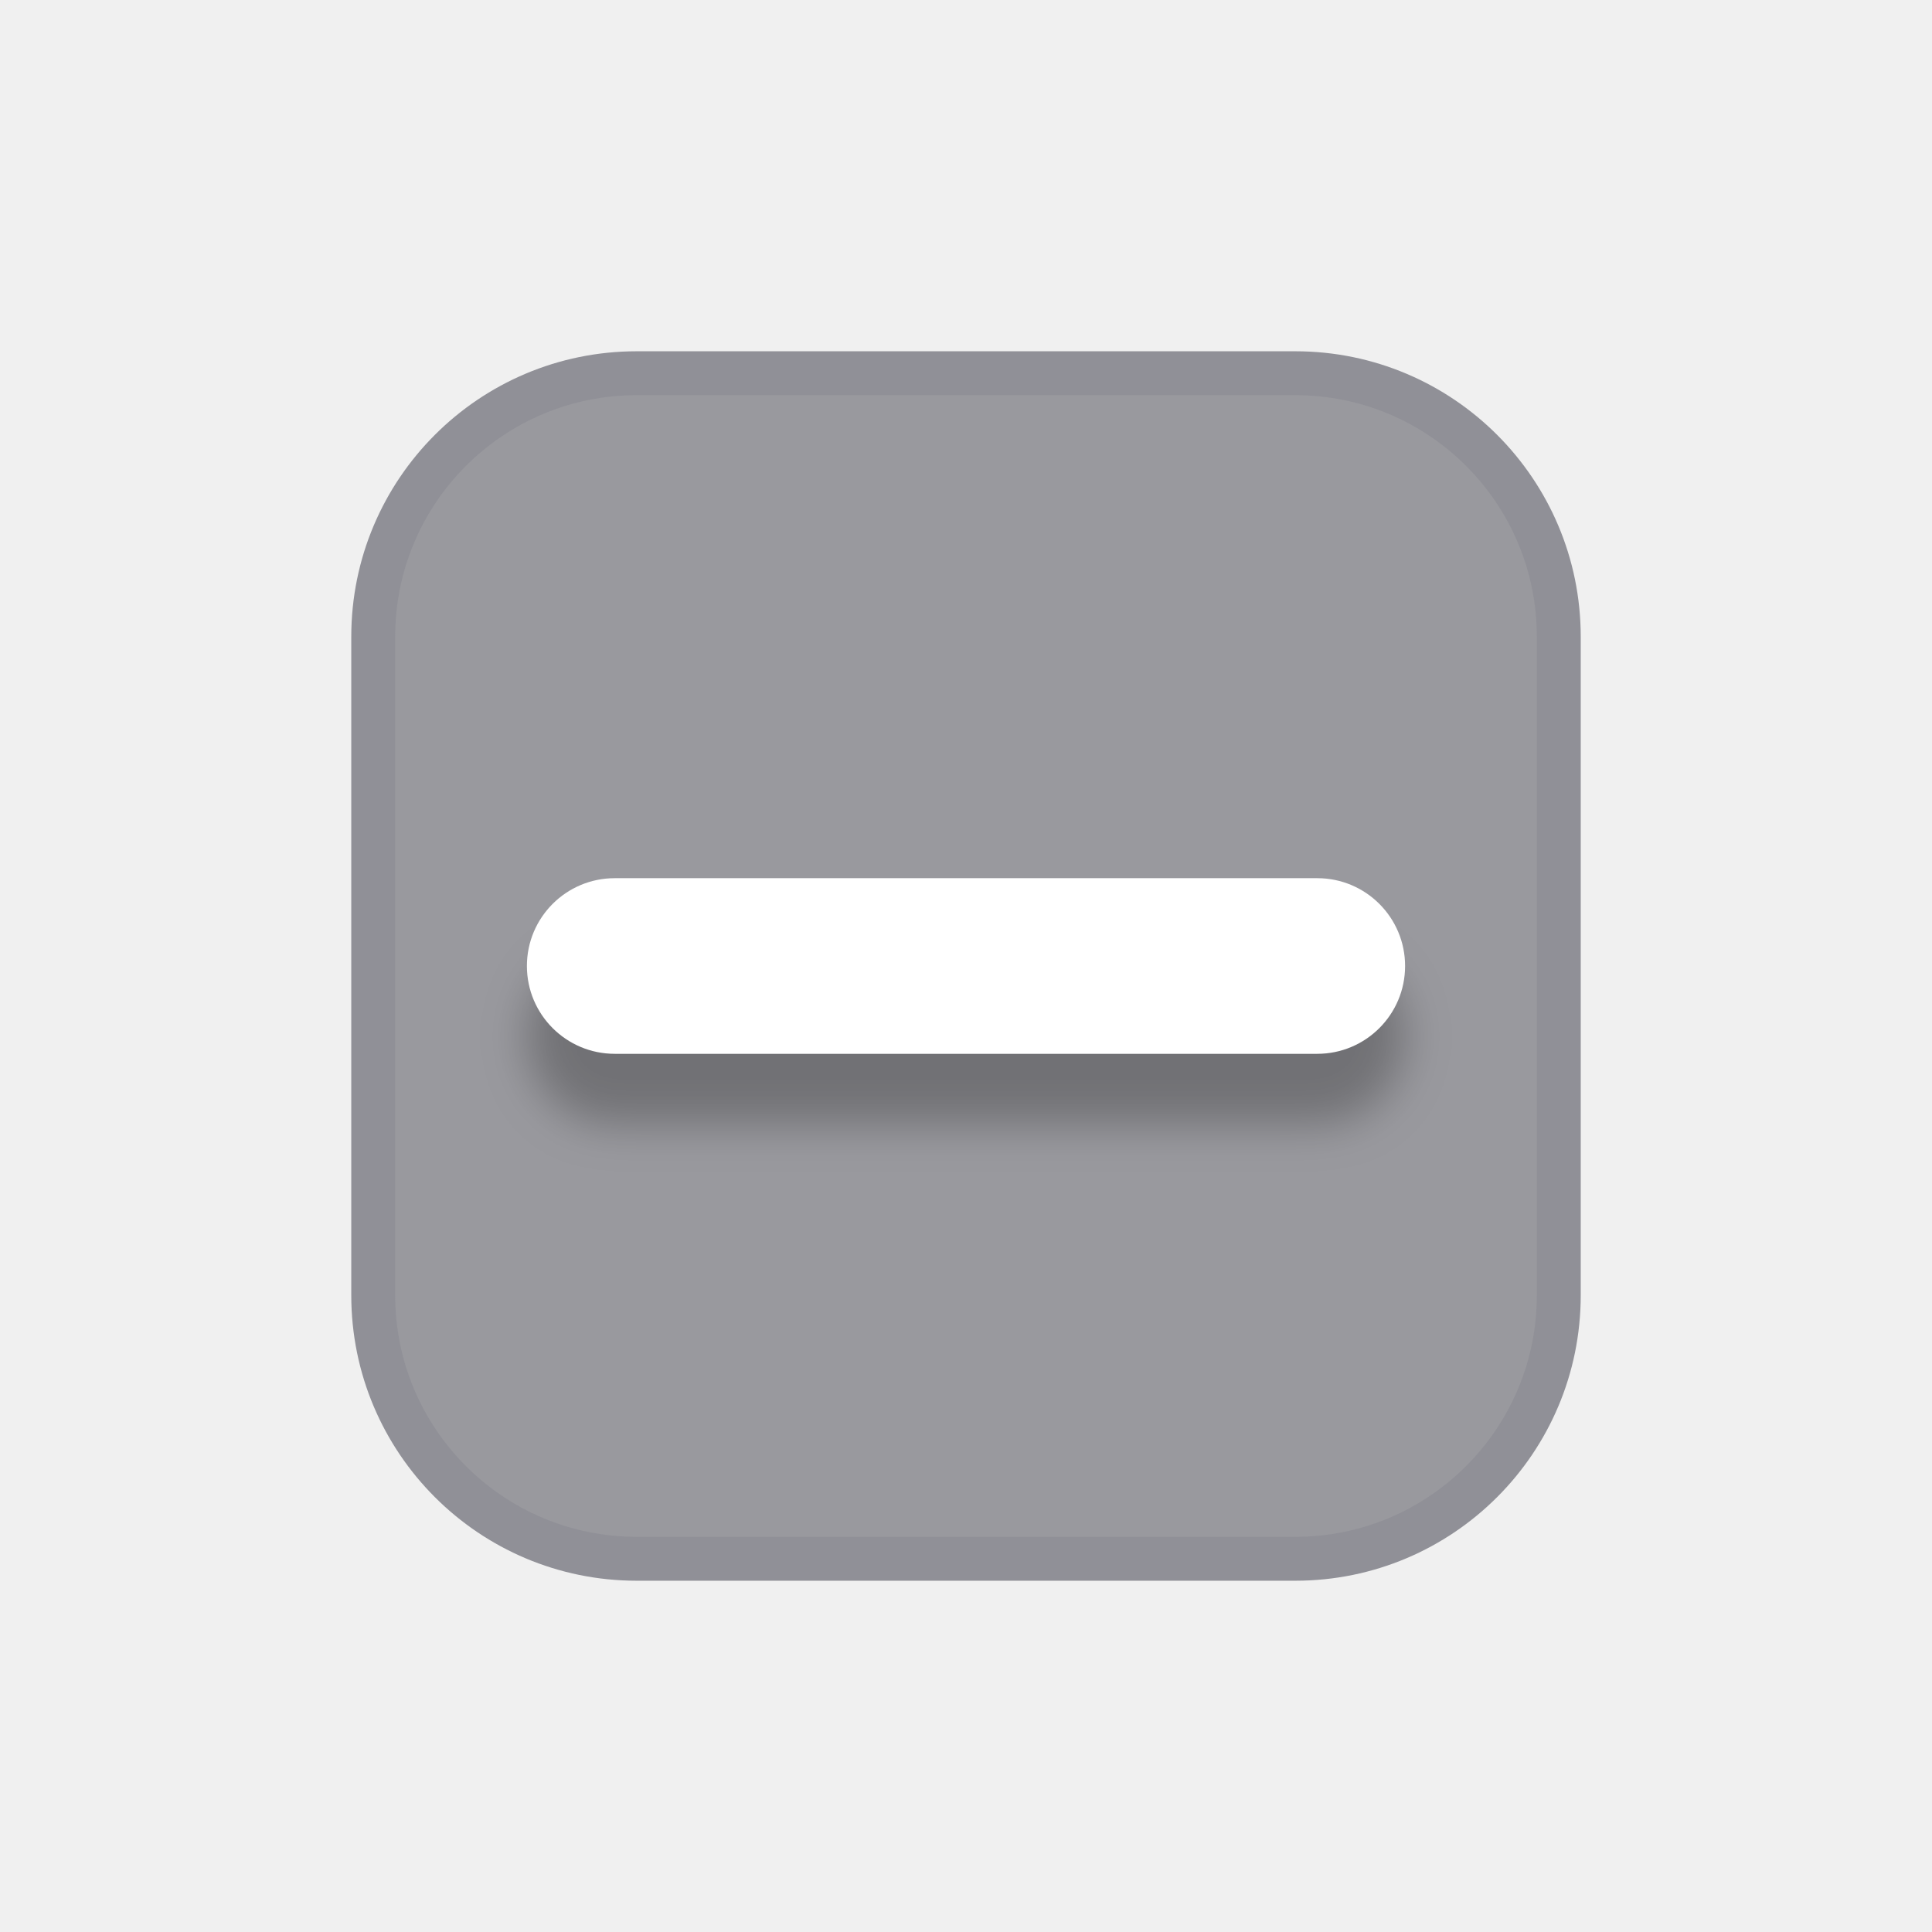
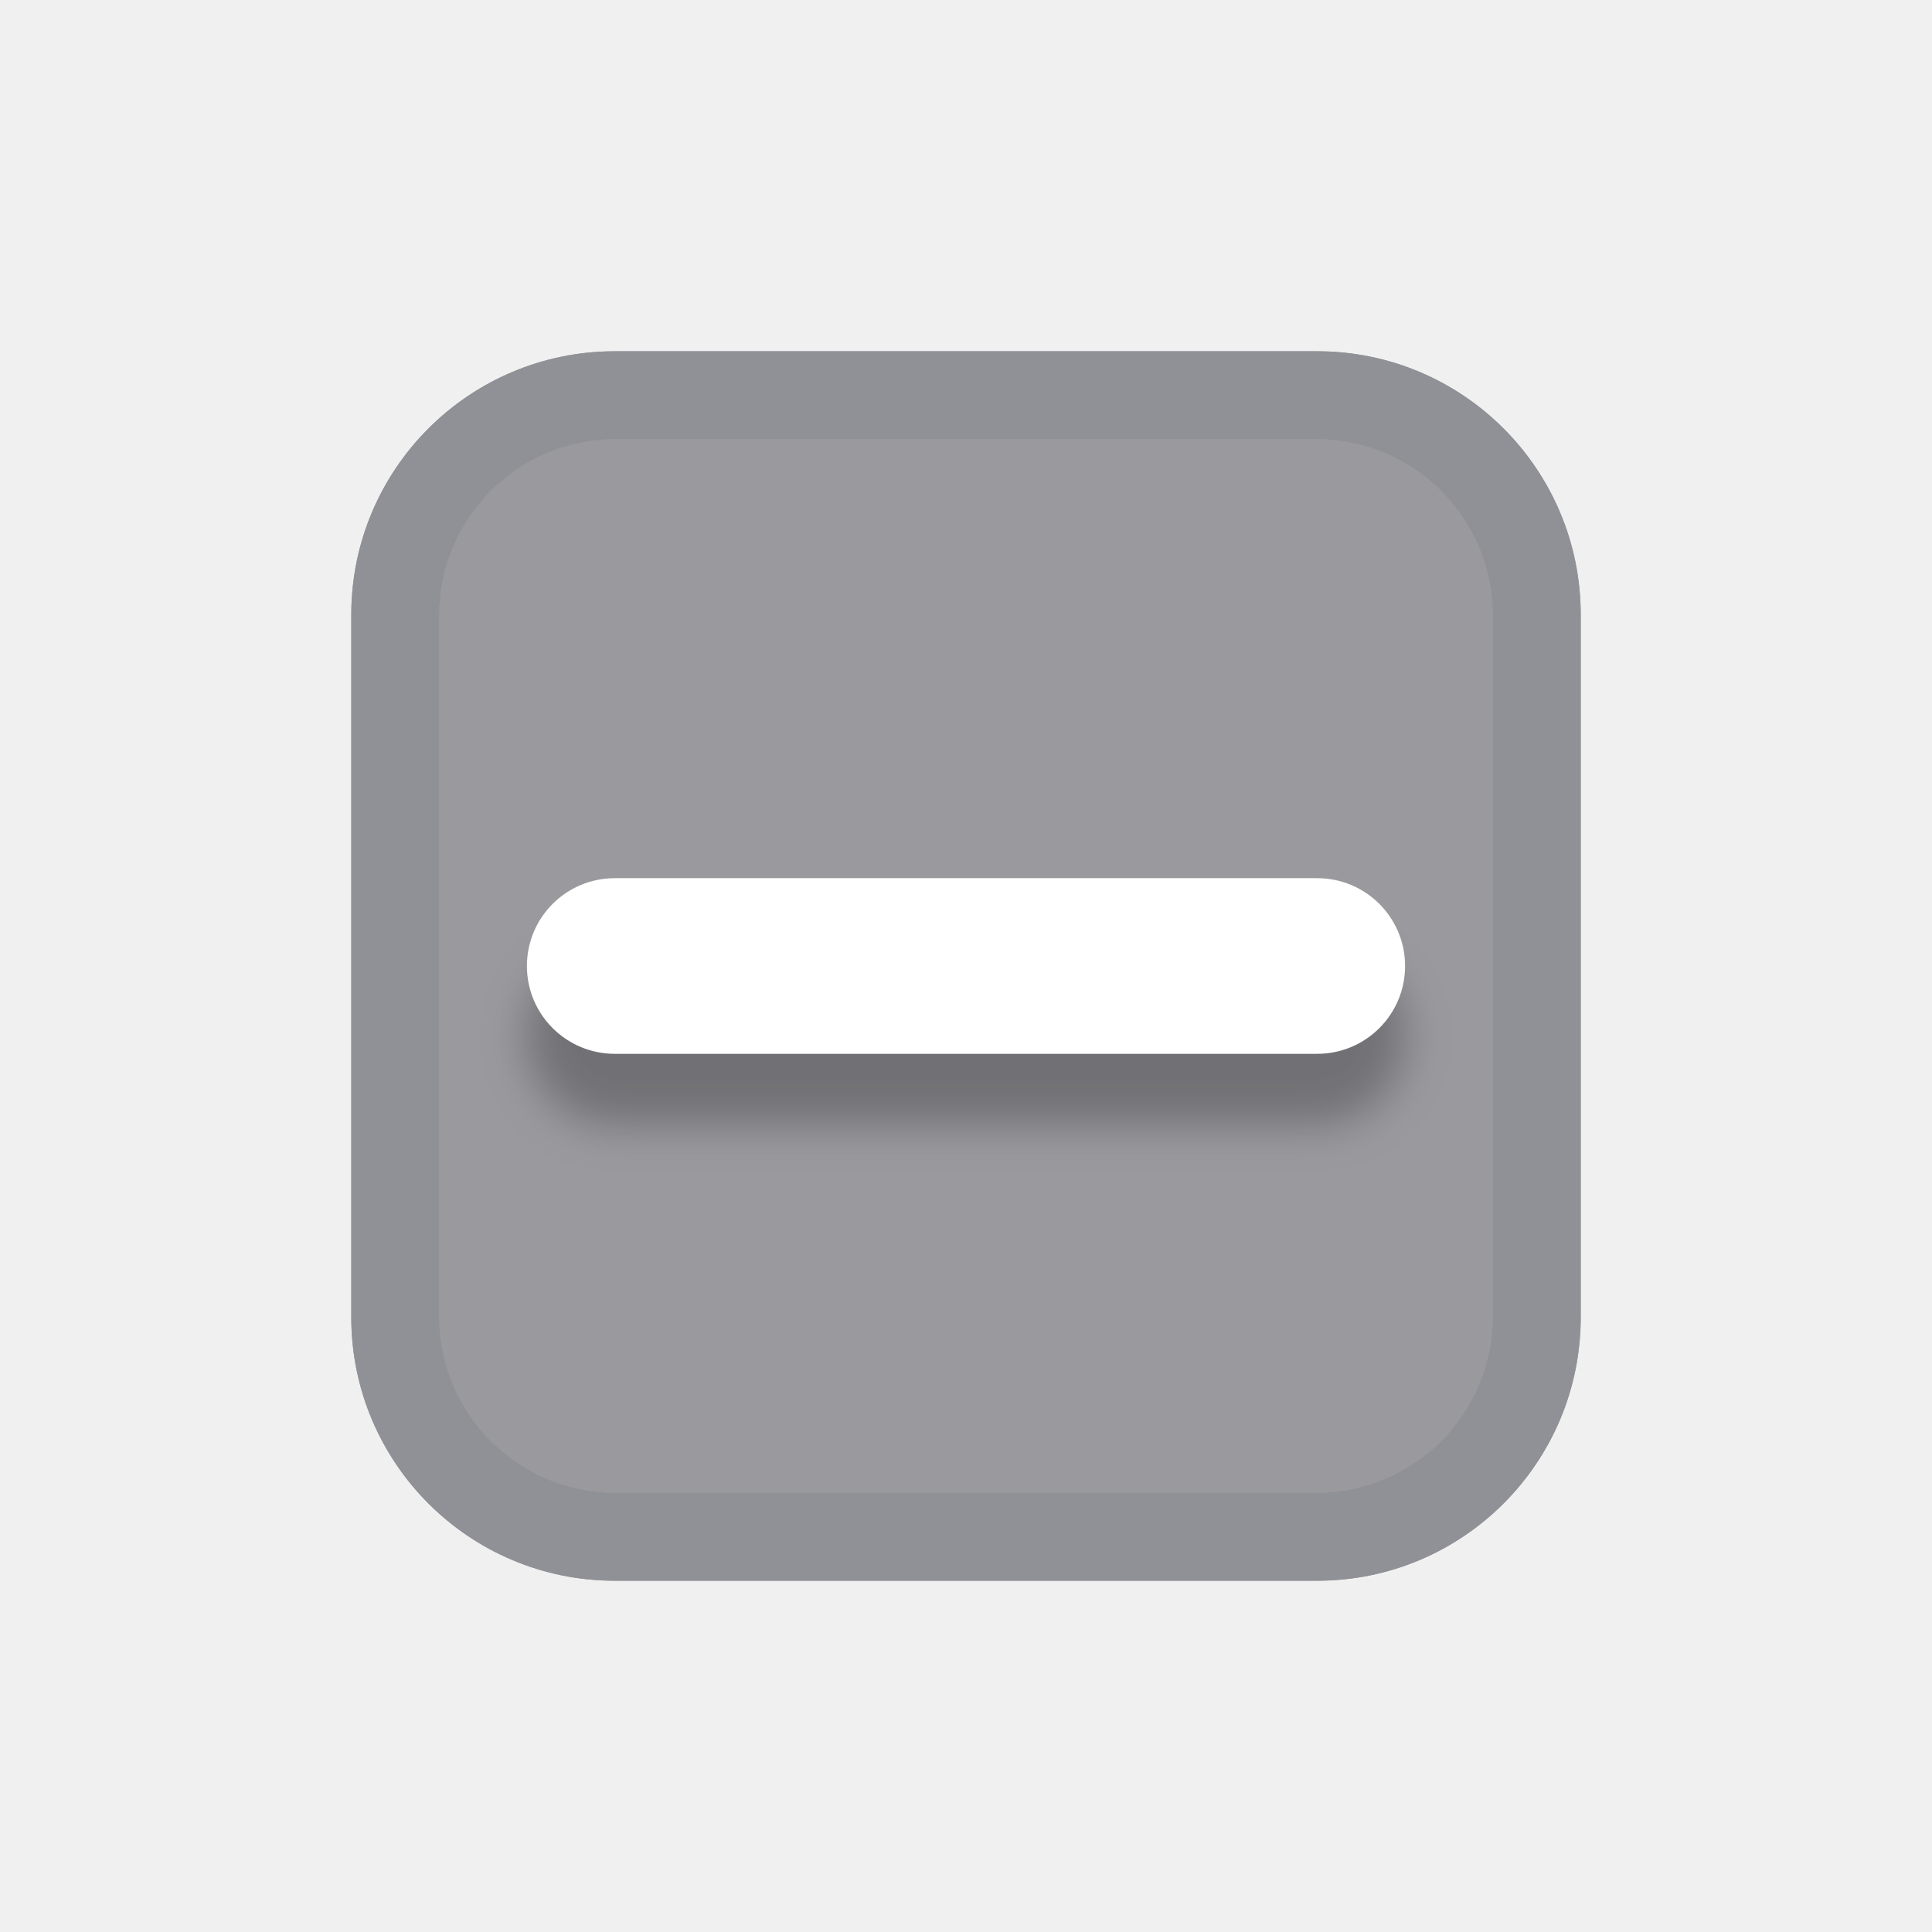
<svg xmlns="http://www.w3.org/2000/svg" xmlns:xlink="http://www.w3.org/1999/xlink" width="22" height="22" viewBox="0 0 22 22">
  <defs>
    <rect id="checkboxindeterminateselected-b" width="10" height="2" x="6" y="10" rx="1" />
    <filter id="checkboxindeterminateselected-a" width="123%" height="230%" x="-11.5%" y="-32.5%" filterUnits="objectBoundingBox">
      <feOffset dy=".8" in="SourceAlpha" result="shadowOffsetOuter1" />
      <feGaussianBlur in="shadowOffsetOuter1" result="shadowBlurOuter1" stdDeviation=".25" />
      <feColorMatrix in="shadowBlurOuter1" values="0 0 0 0 0   0 0 0 0 0   0 0 0 0 0  0 0 0 0.26 0" />
    </filter>
+     <linearGradient id="checkboxindeterminateselected-c" x1="50%" x2="50%" y1="0%" y2="100%">
+       <stop offset="0%" stop-color="#909097" />
+       <stop offset="100%" stop-color="#909097" />
+     </linearGradient>
  </defs>
  <g fill="none" fill-rule="evenodd">
-     <rect width="13.5" height="13.5" x="4.25" y="4.25" fill="#99999E" stroke="#909097" stroke-width=".5" rx="3" />
+     <rect width="14" height="14" x="4" y="4" fill="#99999E" rx="3" />
    <use fill="#000" filter="url(#checkboxindeterminateselected-a)" xlink:href="#checkboxindeterminateselected-b" />
    <use fill="#FFF" xlink:href="#checkboxindeterminateselected-b" />
+     <path fill="url(#checkboxindeterminateselected-c)" d="M7.003,4 L14.997,4 C16.658,4 18,5.345 18,7.003 L18,14.997 C18,16.658 16.655,18 14.997,18 L7.003,18 C5.342,18 4,16.655 4,14.997 L4,7.003 C4,5.342 5.345,4 7.003,4 Z M7.009,5 C5.899,5 5,5.902 5,7.009 L5,14.991 C5,16.101 5.902,17 7.009,17 L14.991,17 C16.101,17 17,16.098 17,14.991 L17,7.009 C17,5.899 16.098,5 14.991,5 L7.009,5 Z" />
  </g>
</svg>
